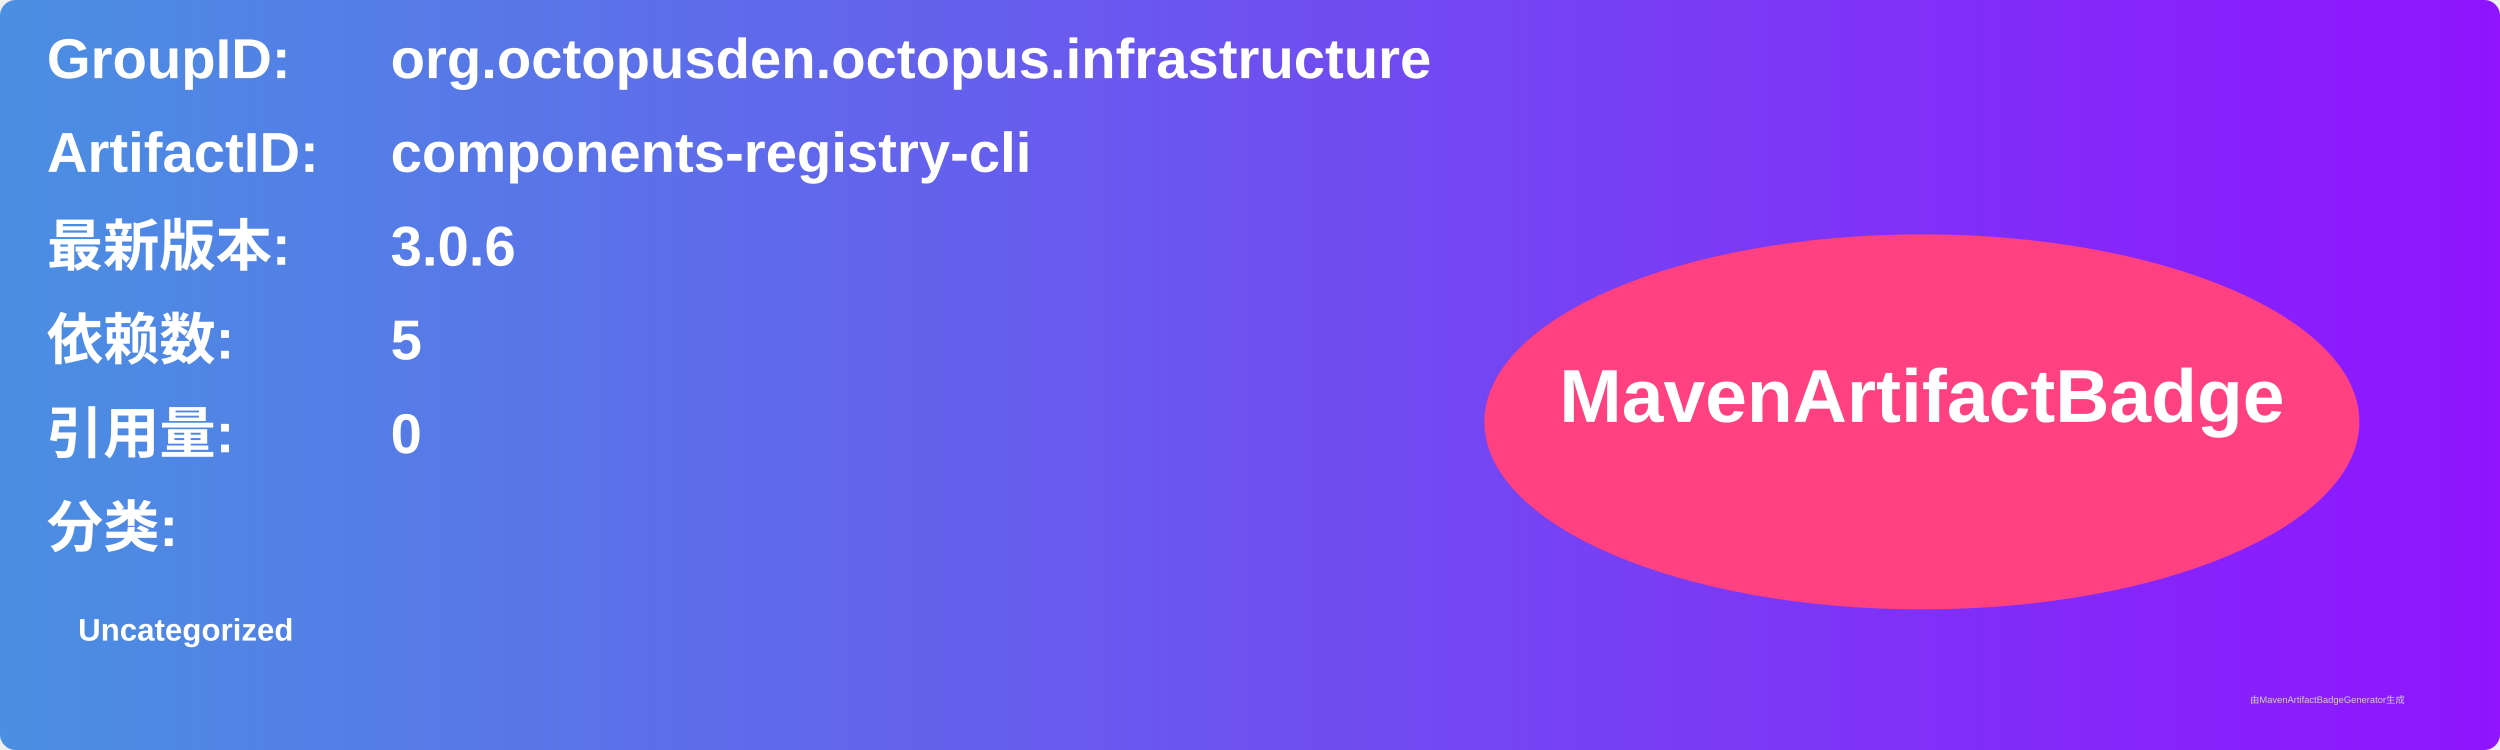
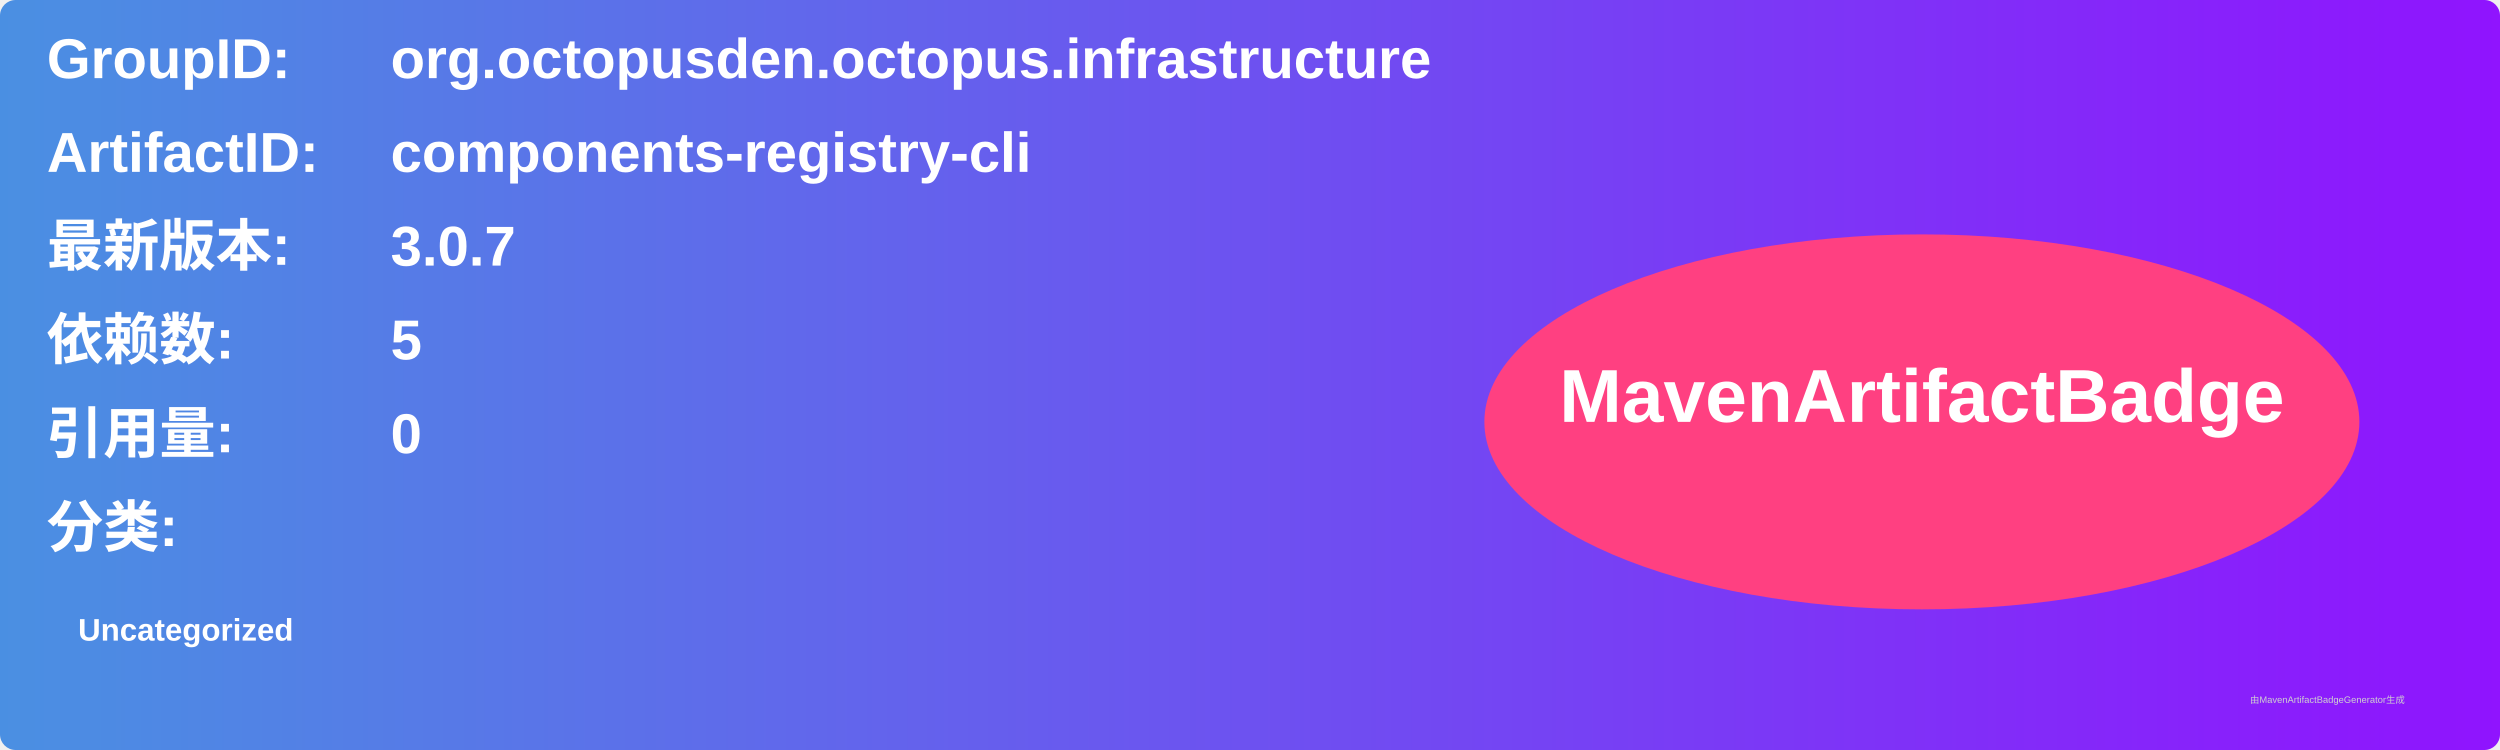
<svg xmlns="http://www.w3.org/2000/svg" width="800" height="240" viewBox="0 0 800 240">
  <linearGradient id="grad" x1="0%" y1="0%" x2="100%" y2="0%">
    <stop offset="0%" stop-color="#4a90e2" />
    <stop offset="100%" stop-color="#9013fe" />
  </linearGradient>
  <rect width="100%" height="100%" rx="5" ry="5" fill="url(#grad)" />
  <g transform="translate(15, 15)">
    <text x="0" y="10" font-family="Arial" font-size="18" fill="white" font-weight="bold" width="260">GroupID:</text>
    <text x="110" y="10" font-family="Arial" font-size="18" fill="white" font-weight="bold" width="460">org.octopusden.octopus.infrastructure</text>
    <text x="0" y="40" font-family="Arial" font-size="18" fill="white" font-weight="bold" width="260">ArtifactID:</text>
    <text x="110" y="40" font-family="Arial" font-size="18" fill="white" font-weight="bold" width="460">components-registry-cli</text>
    <text x="0" y="70" font-family="Arial" font-size="18" fill="white" font-weight="bold">最新版本:</text>
    <text x="110" y="70" font-family="Arial" font-size="18" fill="white" font-weight="bold">
-       <tspan font-weight="bold">3.0.6</tspan>
+       <tspan font-weight="bold">3.0.7</tspan>
    </text>
    <text x="0" y="100" font-family="Arial" font-size="18" fill="white" font-weight="bold">依赖数: </text>
    <text x="110" y="100" font-family="Arial" font-size="18" fill="white">
      <tspan font-weight="bold">5</tspan>
    </text>
    <text x="0" y="130" font-family="Arial" font-size="18" fill="white" font-weight="bold">引用量: </text>
    <text x="110" y="130" font-family="Arial" font-size="18" fill="white">
      <tspan font-weight="bold">0</tspan>
    </text>
    <text x="0" y="160" font-family="Arial" font-size="18" fill="white" font-weight="bold">分类:</text>
    <text x="10" y="190" font-family="Arial" font-size="10" fill="white">
      <tspan font-weight="bold">Uncategorized</tspan>
    </text>
    <ellipse cx="600" cy="120" rx="140" ry="60" fill="#ff4081" />
    <text x="600" y="120" text-anchor="middle" font-family="Arial" font-size="24" fill="white" font-weight="bold">MavenArtifactBadge</text>
  </g>
  <text x="720" y="225" font-family="Arial" font-size="3" fill="#d0d0d0">由MavenArtifactBadgeGenerator生成</text>
</svg>
